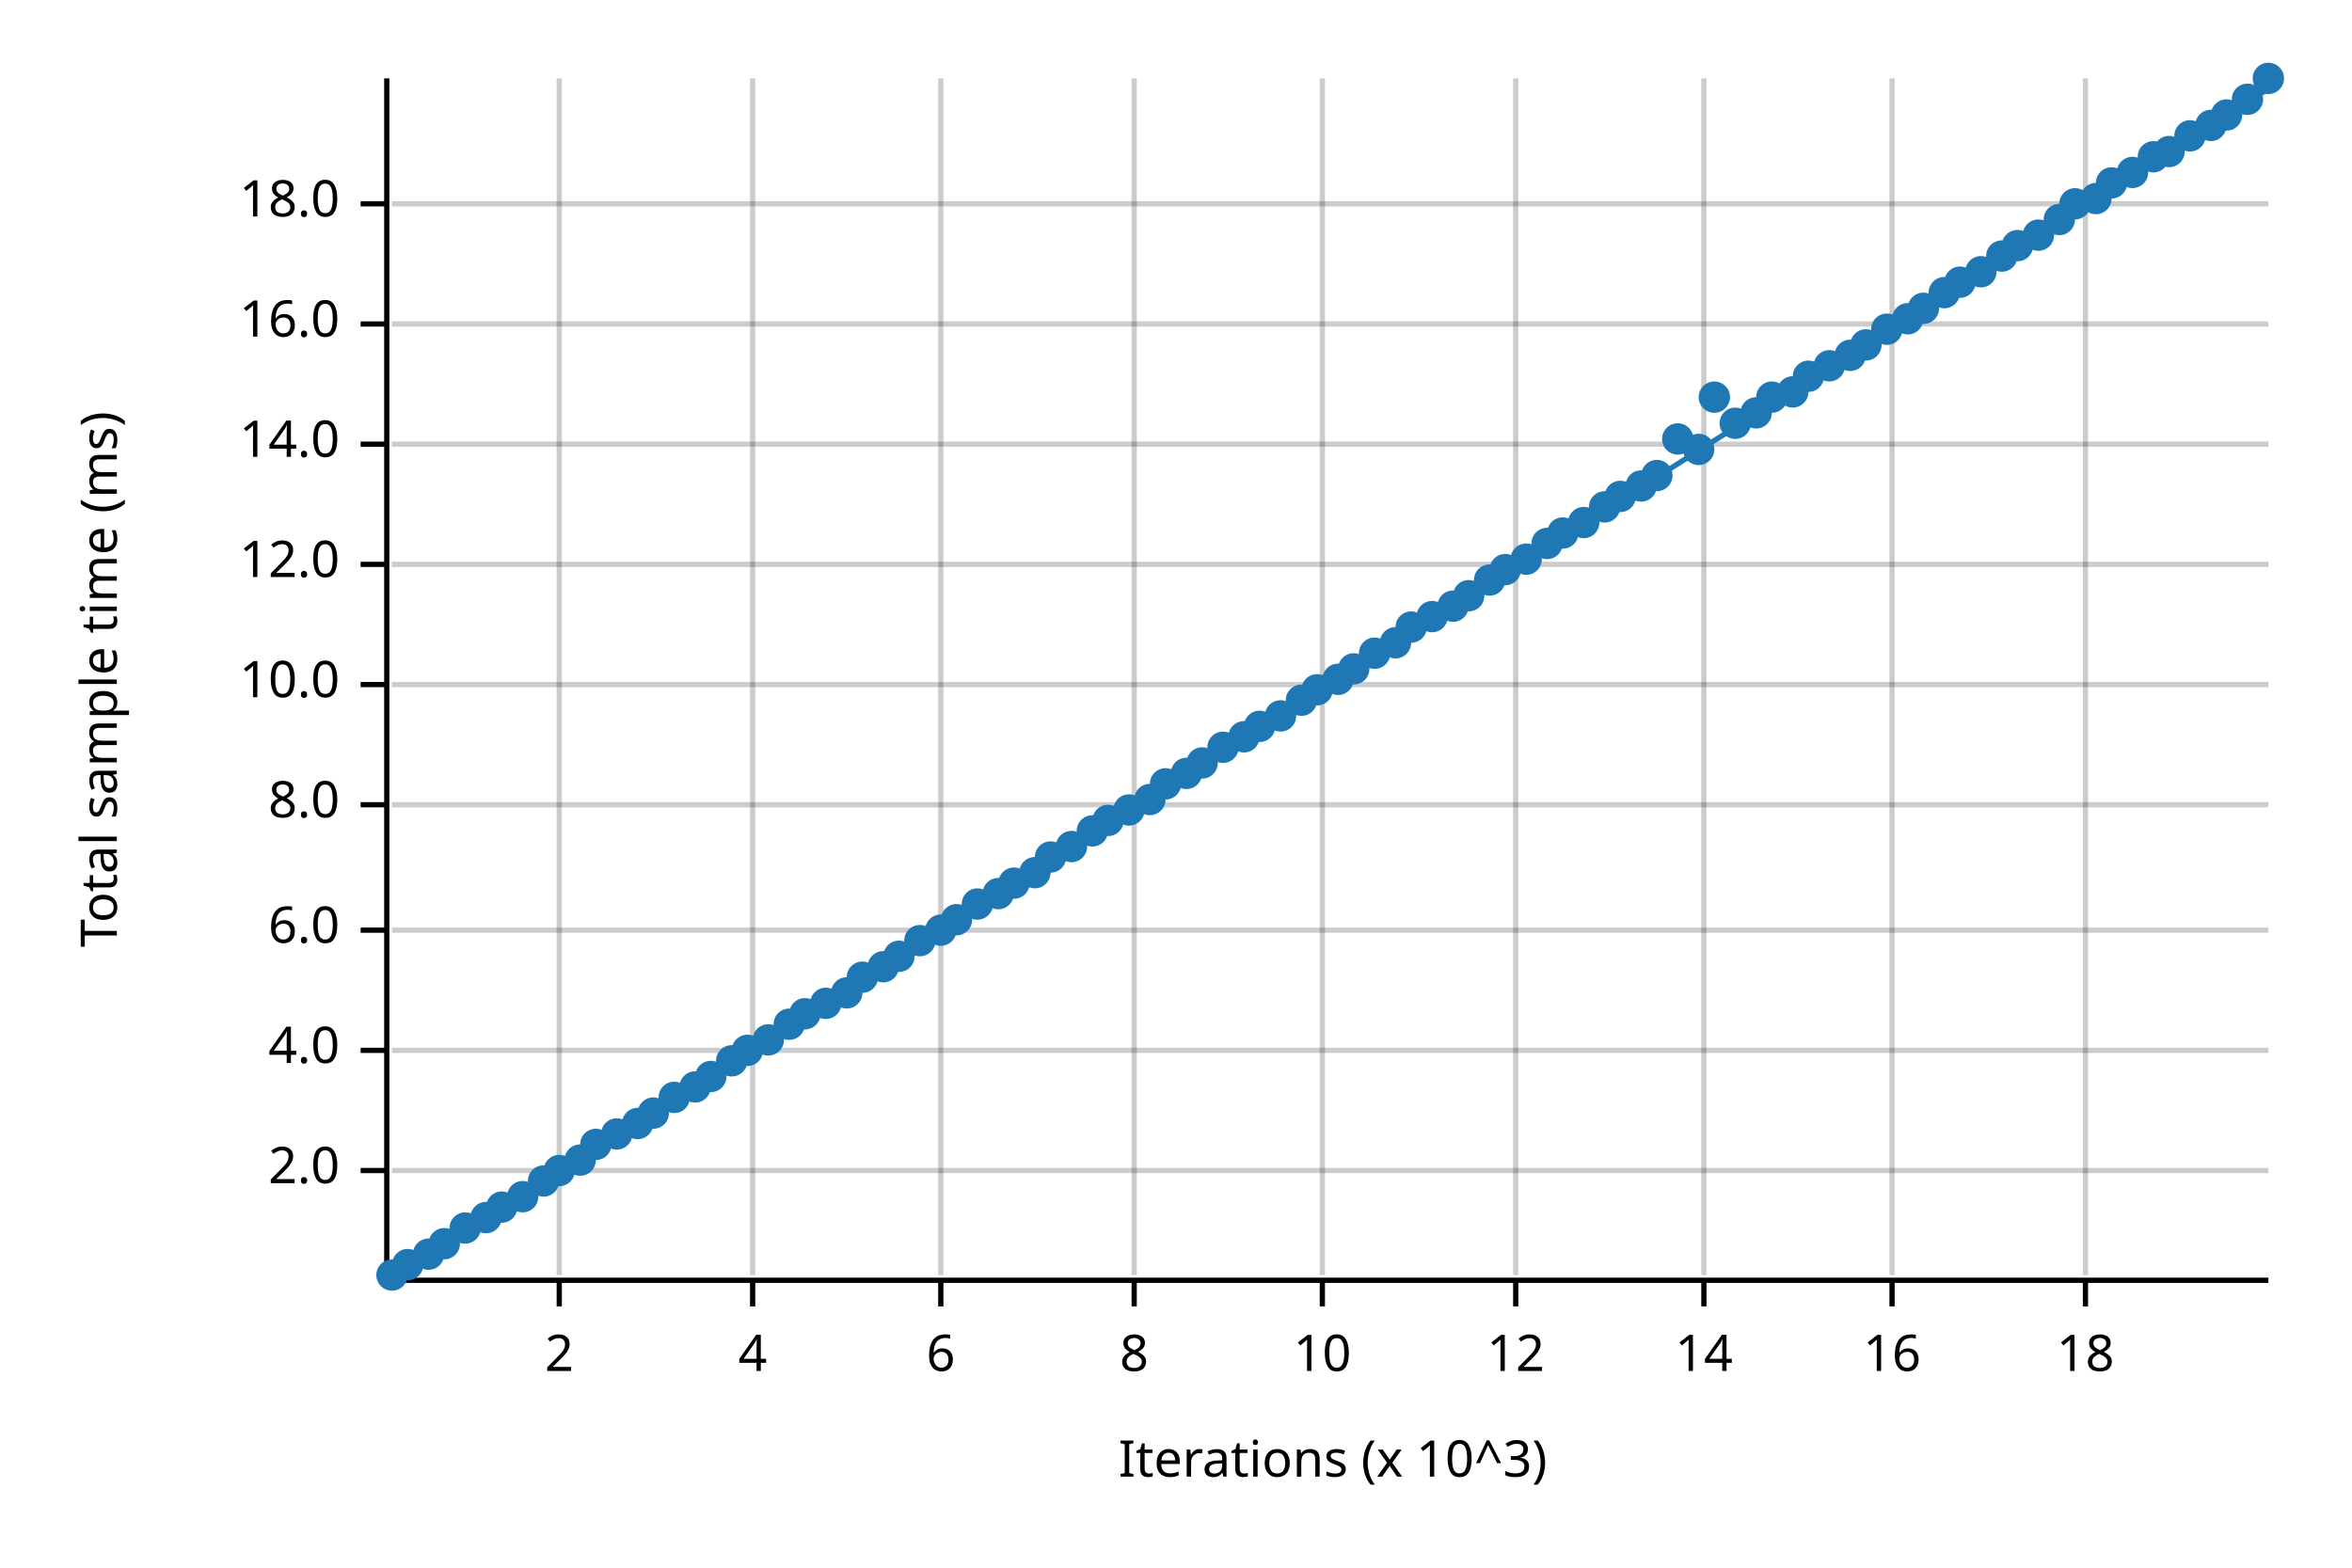
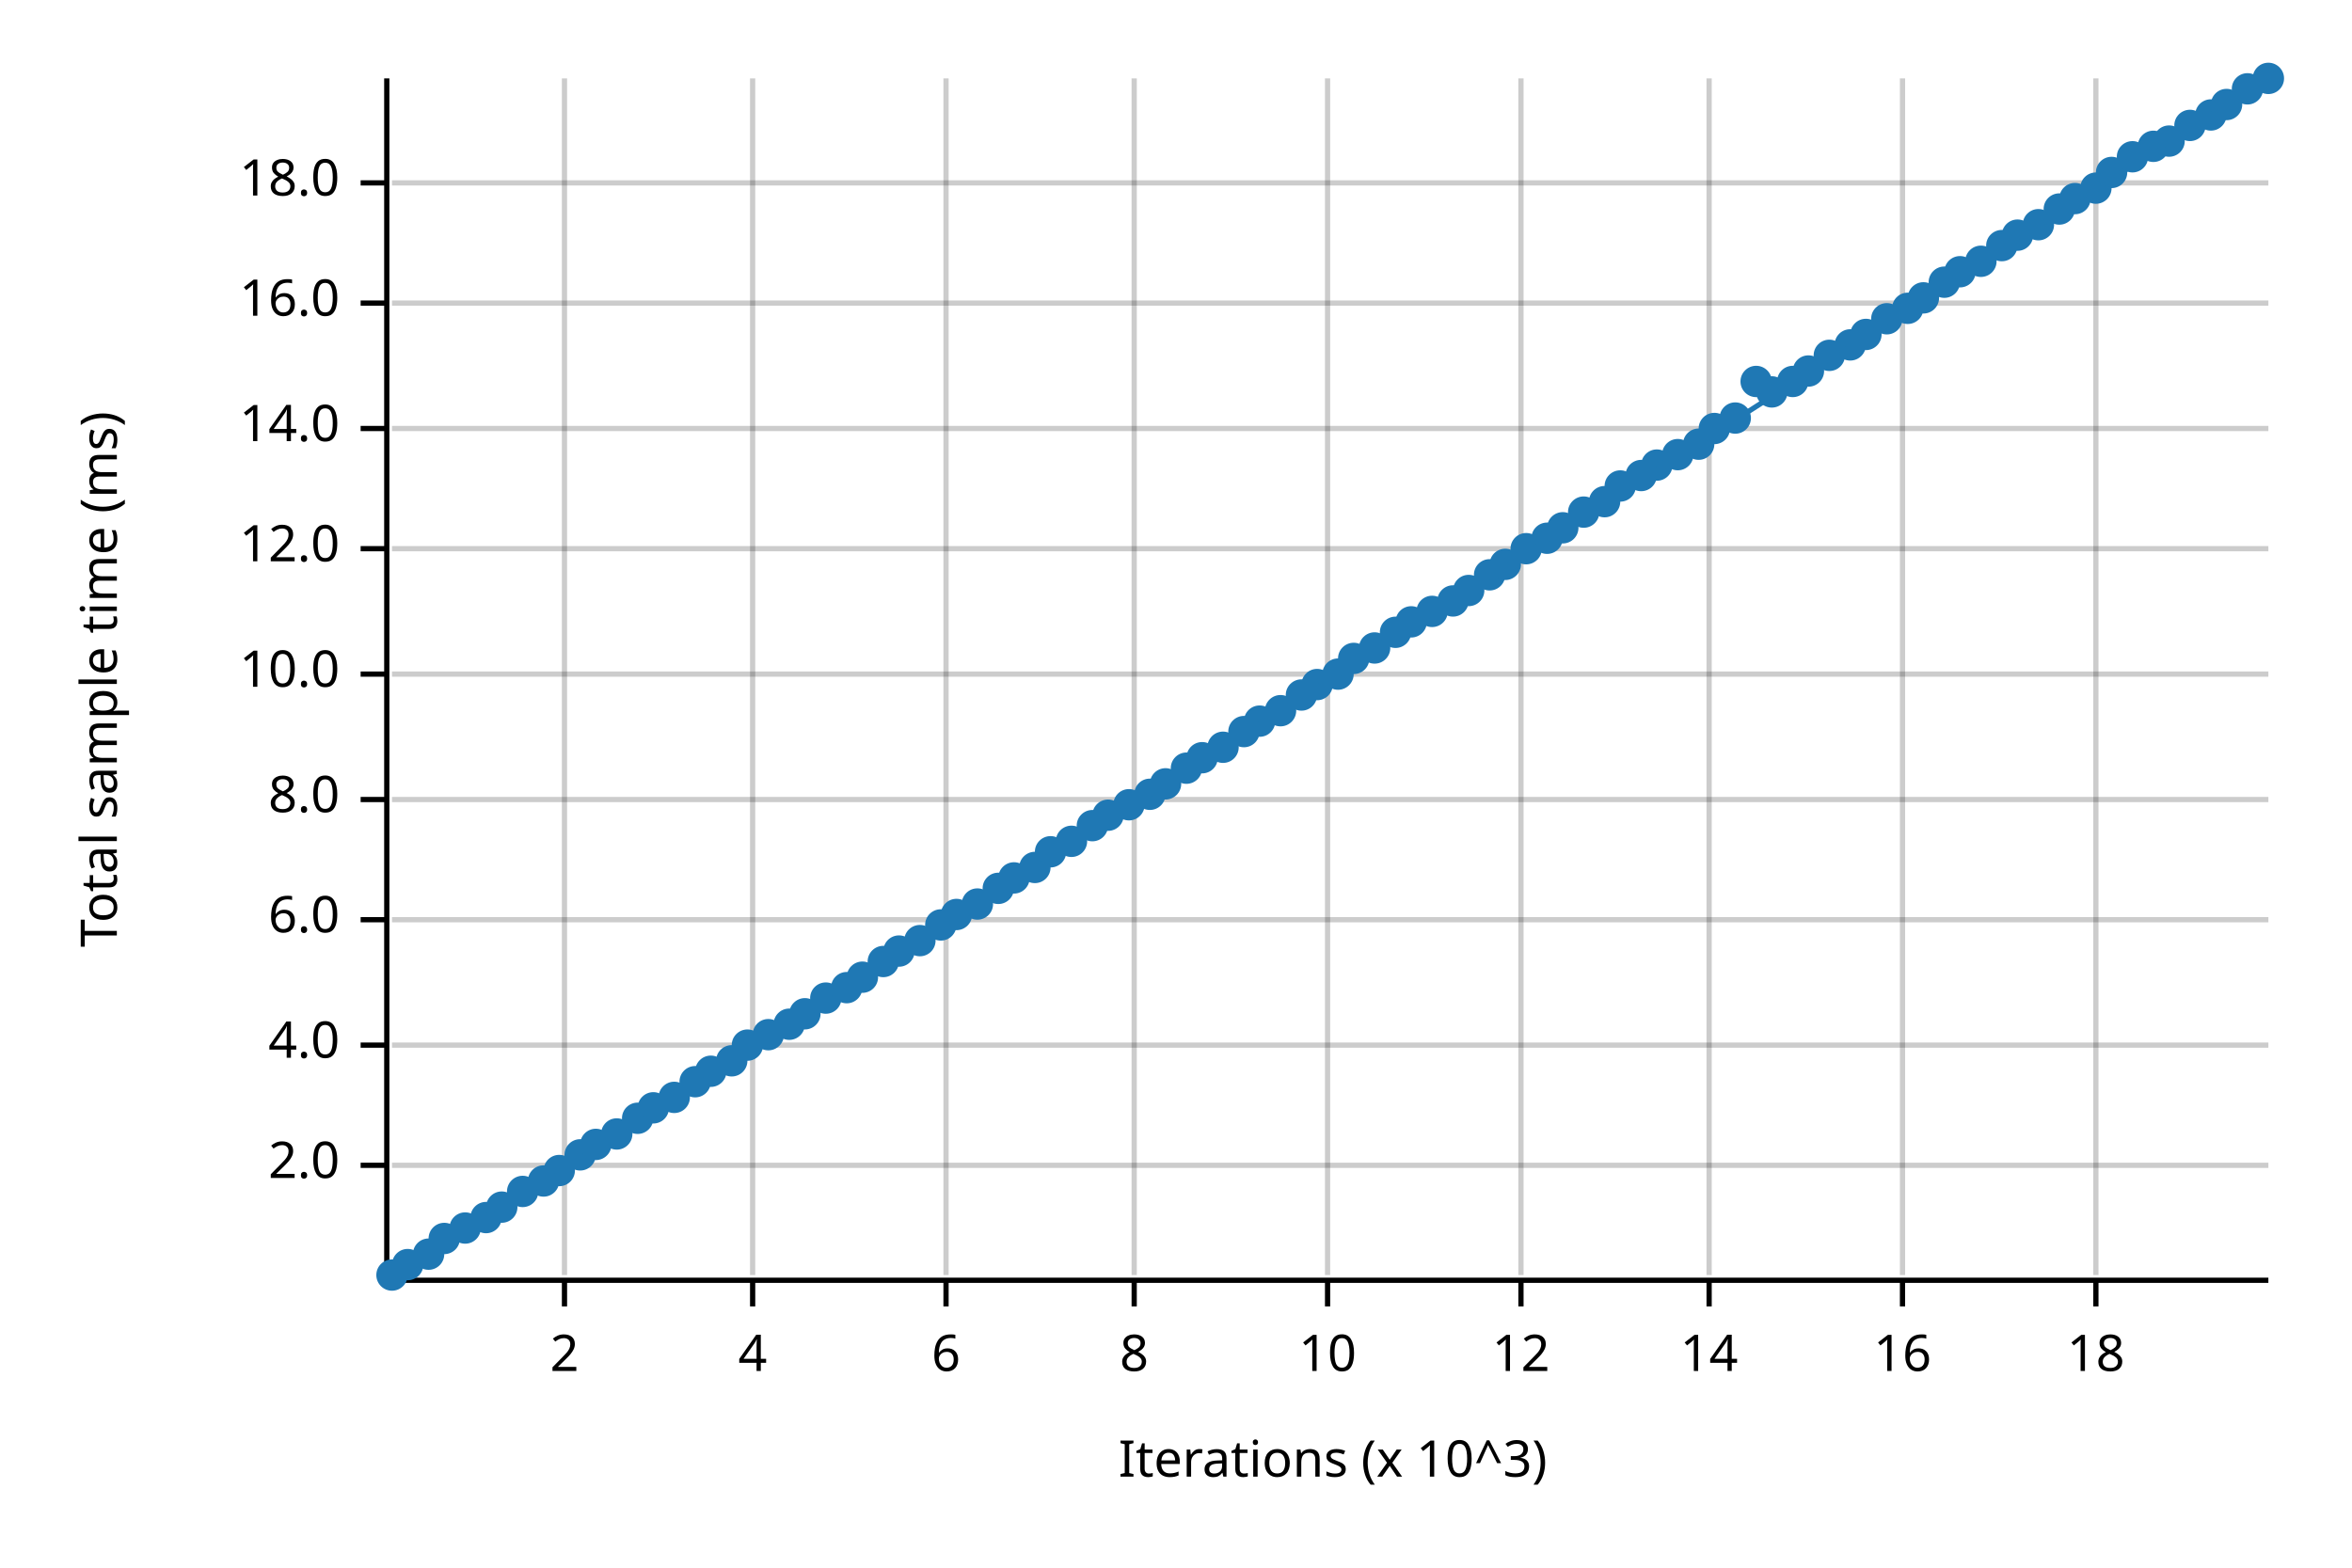
<svg xmlns="http://www.w3.org/2000/svg" width="450" height="300" viewBox="0 0 450 300">
  <text x="15" y="130" dy="0.76em" text-anchor="middle" font-family="sans-serif" font-size="9.677" opacity="1" fill="#000000" transform="rotate(270, 15, 130)">
Total sample time (ms)
</text>
  <text x="255" y="285" dy="-0.5ex" text-anchor="middle" font-family="sans-serif" font-size="9.677" opacity="1" fill="#000000">
Iterations (x 10^3)
</text>
-   <line opacity="0.2" stroke="#000000" stroke-width="1" x1="107" y1="244" x2="107" y2="15" />
+   <line opacity="0.2" stroke="#000000" stroke-width="1" x1="108" y1="244" x2="108" y2="15" />
  <line opacity="0.2" stroke="#000000" stroke-width="1" x1="144" y1="244" x2="144" y2="15" />
-   <line opacity="0.2" stroke="#000000" stroke-width="1" x1="180" y1="244" x2="180" y2="15" />
+   <line opacity="0.2" stroke="#000000" stroke-width="1" x1="181" y1="244" x2="181" y2="15" />
  <line opacity="0.2" stroke="#000000" stroke-width="1" x1="217" y1="244" x2="217" y2="15" />
-   <line opacity="0.2" stroke="#000000" stroke-width="1" x1="253" y1="244" x2="253" y2="15" />
-   <line opacity="0.2" stroke="#000000" stroke-width="1" x1="290" y1="244" x2="290" y2="15" />
-   <line opacity="0.2" stroke="#000000" stroke-width="1" x1="326" y1="244" x2="326" y2="15" />
-   <line opacity="0.2" stroke="#000000" stroke-width="1" x1="362" y1="244" x2="362" y2="15" />
-   <line opacity="0.2" stroke="#000000" stroke-width="1" x1="399" y1="244" x2="399" y2="15" />
-   <line opacity="0.2" stroke="#000000" stroke-width="1" x1="75" y1="224" x2="434" y2="224" />
-   <line opacity="0.2" stroke="#000000" stroke-width="1" x1="75" y1="201" x2="434" y2="201" />
-   <line opacity="0.2" stroke="#000000" stroke-width="1" x1="75" y1="178" x2="434" y2="178" />
-   <line opacity="0.2" stroke="#000000" stroke-width="1" x1="75" y1="154" x2="434" y2="154" />
-   <line opacity="0.2" stroke="#000000" stroke-width="1" x1="75" y1="131" x2="434" y2="131" />
-   <line opacity="0.2" stroke="#000000" stroke-width="1" x1="75" y1="108" x2="434" y2="108" />
-   <line opacity="0.2" stroke="#000000" stroke-width="1" x1="75" y1="85" x2="434" y2="85" />
-   <line opacity="0.2" stroke="#000000" stroke-width="1" x1="75" y1="62" x2="434" y2="62" />
-   <line opacity="0.2" stroke="#000000" stroke-width="1" x1="75" y1="39" x2="434" y2="39" />
+   <line opacity="0.2" stroke="#000000" stroke-width="1" x1="254" y1="244" x2="254" y2="15" />
+   <line opacity="0.2" stroke="#000000" stroke-width="1" x1="291" y1="244" x2="291" y2="15" />
+   <line opacity="0.2" stroke="#000000" stroke-width="1" x1="327" y1="244" x2="327" y2="15" />
+   <line opacity="0.2" stroke="#000000" stroke-width="1" x1="364" y1="244" x2="364" y2="15" />
+   <line opacity="0.2" stroke="#000000" stroke-width="1" x1="401" y1="244" x2="401" y2="15" />
+   <line opacity="0.2" stroke="#000000" stroke-width="1" x1="75" y1="223" x2="434" y2="223" />
+   <line opacity="0.2" stroke="#000000" stroke-width="1" x1="75" y1="200" x2="434" y2="200" />
+   <line opacity="0.2" stroke="#000000" stroke-width="1" x1="75" y1="176" x2="434" y2="176" />
+   <line opacity="0.2" stroke="#000000" stroke-width="1" x1="75" y1="153" x2="434" y2="153" />
+   <line opacity="0.2" stroke="#000000" stroke-width="1" x1="75" y1="129" x2="434" y2="129" />
+   <line opacity="0.2" stroke="#000000" stroke-width="1" x1="75" y1="105" x2="434" y2="105" />
+   <line opacity="0.2" stroke="#000000" stroke-width="1" x1="75" y1="82" x2="434" y2="82" />
+   <line opacity="0.2" stroke="#000000" stroke-width="1" x1="75" y1="58" x2="434" y2="58" />
+   <line opacity="0.2" stroke="#000000" stroke-width="1" x1="75" y1="35" x2="434" y2="35" />
  <polyline fill="none" opacity="1" stroke="#000000" stroke-width="1" points="74,15 74,244 " />
-   <text x="65" y="224" dy="0.5ex" text-anchor="end" font-family="sans-serif" font-size="9.677" opacity="1" fill="#000000">
+   <text x="65" y="223" dy="0.5ex" text-anchor="end" font-family="sans-serif" font-size="9.677" opacity="1" fill="#000000">
2.0
</text>
-   <polyline fill="none" opacity="1" stroke="#000000" stroke-width="1" points="69,224 74,224 " />
-   <text x="65" y="201" dy="0.5ex" text-anchor="end" font-family="sans-serif" font-size="9.677" opacity="1" fill="#000000">
+   <polyline fill="none" opacity="1" stroke="#000000" stroke-width="1" points="69,223 74,223 " />
+   <text x="65" y="200" dy="0.5ex" text-anchor="end" font-family="sans-serif" font-size="9.677" opacity="1" fill="#000000">
4.0
</text>
-   <polyline fill="none" opacity="1" stroke="#000000" stroke-width="1" points="69,201 74,201 " />
-   <text x="65" y="178" dy="0.5ex" text-anchor="end" font-family="sans-serif" font-size="9.677" opacity="1" fill="#000000">
+   <polyline fill="none" opacity="1" stroke="#000000" stroke-width="1" points="69,200 74,200 " />
+   <text x="65" y="176" dy="0.5ex" text-anchor="end" font-family="sans-serif" font-size="9.677" opacity="1" fill="#000000">
6.0
</text>
-   <polyline fill="none" opacity="1" stroke="#000000" stroke-width="1" points="69,178 74,178 " />
-   <text x="65" y="154" dy="0.5ex" text-anchor="end" font-family="sans-serif" font-size="9.677" opacity="1" fill="#000000">
+   <polyline fill="none" opacity="1" stroke="#000000" stroke-width="1" points="69,176 74,176 " />
+   <text x="65" y="153" dy="0.5ex" text-anchor="end" font-family="sans-serif" font-size="9.677" opacity="1" fill="#000000">
8.0
</text>
-   <polyline fill="none" opacity="1" stroke="#000000" stroke-width="1" points="69,154 74,154 " />
-   <text x="65" y="131" dy="0.5ex" text-anchor="end" font-family="sans-serif" font-size="9.677" opacity="1" fill="#000000">
+   <polyline fill="none" opacity="1" stroke="#000000" stroke-width="1" points="69,153 74,153 " />
+   <text x="65" y="129" dy="0.5ex" text-anchor="end" font-family="sans-serif" font-size="9.677" opacity="1" fill="#000000">
10.0
</text>
-   <polyline fill="none" opacity="1" stroke="#000000" stroke-width="1" points="69,131 74,131 " />
-   <text x="65" y="108" dy="0.5ex" text-anchor="end" font-family="sans-serif" font-size="9.677" opacity="1" fill="#000000">
+   <polyline fill="none" opacity="1" stroke="#000000" stroke-width="1" points="69,129 74,129 " />
+   <text x="65" y="105" dy="0.5ex" text-anchor="end" font-family="sans-serif" font-size="9.677" opacity="1" fill="#000000">
12.0
</text>
-   <polyline fill="none" opacity="1" stroke="#000000" stroke-width="1" points="69,108 74,108 " />
-   <text x="65" y="85" dy="0.5ex" text-anchor="end" font-family="sans-serif" font-size="9.677" opacity="1" fill="#000000">
+   <polyline fill="none" opacity="1" stroke="#000000" stroke-width="1" points="69,105 74,105 " />
+   <text x="65" y="82" dy="0.5ex" text-anchor="end" font-family="sans-serif" font-size="9.677" opacity="1" fill="#000000">
14.0
</text>
-   <polyline fill="none" opacity="1" stroke="#000000" stroke-width="1" points="69,85 74,85 " />
-   <text x="65" y="62" dy="0.5ex" text-anchor="end" font-family="sans-serif" font-size="9.677" opacity="1" fill="#000000">
+   <polyline fill="none" opacity="1" stroke="#000000" stroke-width="1" points="69,82 74,82 " />
+   <text x="65" y="58" dy="0.5ex" text-anchor="end" font-family="sans-serif" font-size="9.677" opacity="1" fill="#000000">
16.0
</text>
-   <polyline fill="none" opacity="1" stroke="#000000" stroke-width="1" points="69,62 74,62 " />
-   <text x="65" y="39" dy="0.5ex" text-anchor="end" font-family="sans-serif" font-size="9.677" opacity="1" fill="#000000">
+   <polyline fill="none" opacity="1" stroke="#000000" stroke-width="1" points="69,58 74,58 " />
+   <text x="65" y="35" dy="0.5ex" text-anchor="end" font-family="sans-serif" font-size="9.677" opacity="1" fill="#000000">
18.0
</text>
-   <polyline fill="none" opacity="1" stroke="#000000" stroke-width="1" points="69,39 74,39 " />
+   <polyline fill="none" opacity="1" stroke="#000000" stroke-width="1" points="69,35 74,35 " />
  <polyline fill="none" opacity="1" stroke="#000000" stroke-width="1" points="75,245 434,245 " />
-   <text x="107" y="255" dy="0.76em" text-anchor="middle" font-family="sans-serif" font-size="9.677" opacity="1" fill="#000000">
+   <text x="108" y="255" dy="0.76em" text-anchor="middle" font-family="sans-serif" font-size="9.677" opacity="1" fill="#000000">
2
</text>
-   <polyline fill="none" opacity="1" stroke="#000000" stroke-width="1" points="107,245 107,250 " />
+   <polyline fill="none" opacity="1" stroke="#000000" stroke-width="1" points="108,245 108,250 " />
  <text x="144" y="255" dy="0.76em" text-anchor="middle" font-family="sans-serif" font-size="9.677" opacity="1" fill="#000000">
4
</text>
  <polyline fill="none" opacity="1" stroke="#000000" stroke-width="1" points="144,245 144,250 " />
-   <text x="180" y="255" dy="0.76em" text-anchor="middle" font-family="sans-serif" font-size="9.677" opacity="1" fill="#000000">
+   <text x="181" y="255" dy="0.76em" text-anchor="middle" font-family="sans-serif" font-size="9.677" opacity="1" fill="#000000">
6
</text>
-   <polyline fill="none" opacity="1" stroke="#000000" stroke-width="1" points="180,245 180,250 " />
+   <polyline fill="none" opacity="1" stroke="#000000" stroke-width="1" points="181,245 181,250 " />
  <text x="217" y="255" dy="0.76em" text-anchor="middle" font-family="sans-serif" font-size="9.677" opacity="1" fill="#000000">
8
</text>
  <polyline fill="none" opacity="1" stroke="#000000" stroke-width="1" points="217,245 217,250 " />
-   <text x="253" y="255" dy="0.76em" text-anchor="middle" font-family="sans-serif" font-size="9.677" opacity="1" fill="#000000">
+   <text x="254" y="255" dy="0.76em" text-anchor="middle" font-family="sans-serif" font-size="9.677" opacity="1" fill="#000000">
10
</text>
-   <polyline fill="none" opacity="1" stroke="#000000" stroke-width="1" points="253,245 253,250 " />
-   <text x="290" y="255" dy="0.76em" text-anchor="middle" font-family="sans-serif" font-size="9.677" opacity="1" fill="#000000">
+   <polyline fill="none" opacity="1" stroke="#000000" stroke-width="1" points="254,245 254,250 " />
+   <text x="291" y="255" dy="0.76em" text-anchor="middle" font-family="sans-serif" font-size="9.677" opacity="1" fill="#000000">
12
</text>
-   <polyline fill="none" opacity="1" stroke="#000000" stroke-width="1" points="290,245 290,250 " />
-   <text x="326" y="255" dy="0.76em" text-anchor="middle" font-family="sans-serif" font-size="9.677" opacity="1" fill="#000000">
+   <polyline fill="none" opacity="1" stroke="#000000" stroke-width="1" points="291,245 291,250 " />
+   <text x="327" y="255" dy="0.76em" text-anchor="middle" font-family="sans-serif" font-size="9.677" opacity="1" fill="#000000">
14
</text>
-   <polyline fill="none" opacity="1" stroke="#000000" stroke-width="1" points="326,245 326,250 " />
-   <text x="362" y="255" dy="0.76em" text-anchor="middle" font-family="sans-serif" font-size="9.677" opacity="1" fill="#000000">
+   <polyline fill="none" opacity="1" stroke="#000000" stroke-width="1" points="327,245 327,250 " />
+   <text x="364" y="255" dy="0.76em" text-anchor="middle" font-family="sans-serif" font-size="9.677" opacity="1" fill="#000000">
16
</text>
-   <polyline fill="none" opacity="1" stroke="#000000" stroke-width="1" points="362,245 362,250 " />
-   <text x="399" y="255" dy="0.76em" text-anchor="middle" font-family="sans-serif" font-size="9.677" opacity="1" fill="#000000">
+   <polyline fill="none" opacity="1" stroke="#000000" stroke-width="1" points="364,245 364,250 " />
+   <text x="401" y="255" dy="0.76em" text-anchor="middle" font-family="sans-serif" font-size="9.677" opacity="1" fill="#000000">
18
</text>
-   <polyline fill="none" opacity="1" stroke="#000000" stroke-width="1" points="399,245 399,250 " />
+   <polyline fill="none" opacity="1" stroke="#000000" stroke-width="1" points="401,245 401,250 " />
  <circle cx="75" cy="244" r="3" opacity="1" fill="#1F78B4" stroke="none" stroke-width="1" />
  <circle cx="78" cy="242" r="3" opacity="1" fill="#1F78B4" stroke="none" stroke-width="1" />
  <circle cx="82" cy="240" r="3" opacity="1" fill="#1F78B4" stroke="none" stroke-width="1" />
-   <circle cx="85" cy="238" r="3" opacity="1" fill="#1F78B4" stroke="none" stroke-width="1" />
+   <circle cx="85" cy="237" r="3" opacity="1" fill="#1F78B4" stroke="none" stroke-width="1" />
  <circle cx="89" cy="235" r="3" opacity="1" fill="#1F78B4" stroke="none" stroke-width="1" />
  <circle cx="93" cy="233" r="3" opacity="1" fill="#1F78B4" stroke="none" stroke-width="1" />
  <circle cx="96" cy="231" r="3" opacity="1" fill="#1F78B4" stroke="none" stroke-width="1" />
-   <circle cx="100" cy="229" r="3" opacity="1" fill="#1F78B4" stroke="none" stroke-width="1" />
+   <circle cx="100" cy="228" r="3" opacity="1" fill="#1F78B4" stroke="none" stroke-width="1" />
  <circle cx="104" cy="226" r="3" opacity="1" fill="#1F78B4" stroke="none" stroke-width="1" />
  <circle cx="107" cy="224" r="3" opacity="1" fill="#1F78B4" stroke="none" stroke-width="1" />
-   <circle cx="111" cy="222" r="3" opacity="1" fill="#1F78B4" stroke="none" stroke-width="1" />
+   <circle cx="111" cy="221" r="3" opacity="1" fill="#1F78B4" stroke="none" stroke-width="1" />
  <circle cx="114" cy="219" r="3" opacity="1" fill="#1F78B4" stroke="none" stroke-width="1" />
  <circle cx="118" cy="217" r="3" opacity="1" fill="#1F78B4" stroke="none" stroke-width="1" />
-   <circle cx="122" cy="215" r="3" opacity="1" fill="#1F78B4" stroke="none" stroke-width="1" />
-   <circle cx="125" cy="213" r="3" opacity="1" fill="#1F78B4" stroke="none" stroke-width="1" />
+   <circle cx="122" cy="214" r="3" opacity="1" fill="#1F78B4" stroke="none" stroke-width="1" />
+   <circle cx="125" cy="212" r="3" opacity="1" fill="#1F78B4" stroke="none" stroke-width="1" />
  <circle cx="129" cy="210" r="3" opacity="1" fill="#1F78B4" stroke="none" stroke-width="1" />
-   <circle cx="133" cy="208" r="3" opacity="1" fill="#1F78B4" stroke="none" stroke-width="1" />
-   <circle cx="136" cy="206" r="3" opacity="1" fill="#1F78B4" stroke="none" stroke-width="1" />
+   <circle cx="133" cy="207" r="3" opacity="1" fill="#1F78B4" stroke="none" stroke-width="1" />
+   <circle cx="136" cy="205" r="3" opacity="1" fill="#1F78B4" stroke="none" stroke-width="1" />
  <circle cx="140" cy="203" r="3" opacity="1" fill="#1F78B4" stroke="none" stroke-width="1" />
-   <circle cx="143" cy="201" r="3" opacity="1" fill="#1F78B4" stroke="none" stroke-width="1" />
-   <circle cx="147" cy="199" r="3" opacity="1" fill="#1F78B4" stroke="none" stroke-width="1" />
+   <circle cx="143" cy="200" r="3" opacity="1" fill="#1F78B4" stroke="none" stroke-width="1" />
+   <circle cx="147" cy="198" r="3" opacity="1" fill="#1F78B4" stroke="none" stroke-width="1" />
  <circle cx="151" cy="196" r="3" opacity="1" fill="#1F78B4" stroke="none" stroke-width="1" />
  <circle cx="154" cy="194" r="3" opacity="1" fill="#1F78B4" stroke="none" stroke-width="1" />
-   <circle cx="158" cy="192" r="3" opacity="1" fill="#1F78B4" stroke="none" stroke-width="1" />
-   <circle cx="162" cy="190" r="3" opacity="1" fill="#1F78B4" stroke="none" stroke-width="1" />
+   <circle cx="158" cy="191" r="3" opacity="1" fill="#1F78B4" stroke="none" stroke-width="1" />
+   <circle cx="162" cy="189" r="3" opacity="1" fill="#1F78B4" stroke="none" stroke-width="1" />
  <circle cx="165" cy="187" r="3" opacity="1" fill="#1F78B4" stroke="none" stroke-width="1" />
-   <circle cx="169" cy="185" r="3" opacity="1" fill="#1F78B4" stroke="none" stroke-width="1" />
-   <circle cx="172" cy="183" r="3" opacity="1" fill="#1F78B4" stroke="none" stroke-width="1" />
+   <circle cx="169" cy="184" r="3" opacity="1" fill="#1F78B4" stroke="none" stroke-width="1" />
+   <circle cx="172" cy="182" r="3" opacity="1" fill="#1F78B4" stroke="none" stroke-width="1" />
  <circle cx="176" cy="180" r="3" opacity="1" fill="#1F78B4" stroke="none" stroke-width="1" />
-   <circle cx="180" cy="178" r="3" opacity="1" fill="#1F78B4" stroke="none" stroke-width="1" />
-   <circle cx="183" cy="176" r="3" opacity="1" fill="#1F78B4" stroke="none" stroke-width="1" />
+   <circle cx="180" cy="177" r="3" opacity="1" fill="#1F78B4" stroke="none" stroke-width="1" />
+   <circle cx="183" cy="175" r="3" opacity="1" fill="#1F78B4" stroke="none" stroke-width="1" />
  <circle cx="187" cy="173" r="3" opacity="1" fill="#1F78B4" stroke="none" stroke-width="1" />
-   <circle cx="191" cy="171" r="3" opacity="1" fill="#1F78B4" stroke="none" stroke-width="1" />
-   <circle cx="194" cy="169" r="3" opacity="1" fill="#1F78B4" stroke="none" stroke-width="1" />
-   <circle cx="198" cy="167" r="3" opacity="1" fill="#1F78B4" stroke="none" stroke-width="1" />
-   <circle cx="201" cy="164" r="3" opacity="1" fill="#1F78B4" stroke="none" stroke-width="1" />
-   <circle cx="205" cy="162" r="3" opacity="1" fill="#1F78B4" stroke="none" stroke-width="1" />
-   <circle cx="209" cy="159" r="3" opacity="1" fill="#1F78B4" stroke="none" stroke-width="1" />
-   <circle cx="212" cy="157" r="3" opacity="1" fill="#1F78B4" stroke="none" stroke-width="1" />
-   <circle cx="216" cy="155" r="3" opacity="1" fill="#1F78B4" stroke="none" stroke-width="1" />
-   <circle cx="220" cy="153" r="3" opacity="1" fill="#1F78B4" stroke="none" stroke-width="1" />
+   <circle cx="191" cy="170" r="3" opacity="1" fill="#1F78B4" stroke="none" stroke-width="1" />
+   <circle cx="194" cy="168" r="3" opacity="1" fill="#1F78B4" stroke="none" stroke-width="1" />
+   <circle cx="198" cy="166" r="3" opacity="1" fill="#1F78B4" stroke="none" stroke-width="1" />
+   <circle cx="201" cy="163" r="3" opacity="1" fill="#1F78B4" stroke="none" stroke-width="1" />
+   <circle cx="205" cy="161" r="3" opacity="1" fill="#1F78B4" stroke="none" stroke-width="1" />
+   <circle cx="209" cy="158" r="3" opacity="1" fill="#1F78B4" stroke="none" stroke-width="1" />
+   <circle cx="212" cy="156" r="3" opacity="1" fill="#1F78B4" stroke="none" stroke-width="1" />
+   <circle cx="216" cy="154" r="3" opacity="1" fill="#1F78B4" stroke="none" stroke-width="1" />
+   <circle cx="220" cy="152" r="3" opacity="1" fill="#1F78B4" stroke="none" stroke-width="1" />
  <circle cx="223" cy="150" r="3" opacity="1" fill="#1F78B4" stroke="none" stroke-width="1" />
-   <circle cx="227" cy="148" r="3" opacity="1" fill="#1F78B4" stroke="none" stroke-width="1" />
-   <circle cx="230" cy="146" r="3" opacity="1" fill="#1F78B4" stroke="none" stroke-width="1" />
+   <circle cx="227" cy="147" r="3" opacity="1" fill="#1F78B4" stroke="none" stroke-width="1" />
+   <circle cx="230" cy="145" r="3" opacity="1" fill="#1F78B4" stroke="none" stroke-width="1" />
  <circle cx="234" cy="143" r="3" opacity="1" fill="#1F78B4" stroke="none" stroke-width="1" />
-   <circle cx="238" cy="141" r="3" opacity="1" fill="#1F78B4" stroke="none" stroke-width="1" />
-   <circle cx="241" cy="139" r="3" opacity="1" fill="#1F78B4" stroke="none" stroke-width="1" />
-   <circle cx="245" cy="137" r="3" opacity="1" fill="#1F78B4" stroke="none" stroke-width="1" />
-   <circle cx="249" cy="134" r="3" opacity="1" fill="#1F78B4" stroke="none" stroke-width="1" />
-   <circle cx="252" cy="132" r="3" opacity="1" fill="#1F78B4" stroke="none" stroke-width="1" />
-   <circle cx="256" cy="130" r="3" opacity="1" fill="#1F78B4" stroke="none" stroke-width="1" />
-   <circle cx="259" cy="128" r="3" opacity="1" fill="#1F78B4" stroke="none" stroke-width="1" />
-   <circle cx="263" cy="125" r="3" opacity="1" fill="#1F78B4" stroke="none" stroke-width="1" />
-   <circle cx="267" cy="123" r="3" opacity="1" fill="#1F78B4" stroke="none" stroke-width="1" />
-   <circle cx="270" cy="120" r="3" opacity="1" fill="#1F78B4" stroke="none" stroke-width="1" />
-   <circle cx="274" cy="118" r="3" opacity="1" fill="#1F78B4" stroke="none" stroke-width="1" />
-   <circle cx="278" cy="116" r="3" opacity="1" fill="#1F78B4" stroke="none" stroke-width="1" />
-   <circle cx="281" cy="114" r="3" opacity="1" fill="#1F78B4" stroke="none" stroke-width="1" />
-   <circle cx="285" cy="111" r="3" opacity="1" fill="#1F78B4" stroke="none" stroke-width="1" />
-   <circle cx="288" cy="109" r="3" opacity="1" fill="#1F78B4" stroke="none" stroke-width="1" />
-   <circle cx="292" cy="107" r="3" opacity="1" fill="#1F78B4" stroke="none" stroke-width="1" />
-   <circle cx="296" cy="104" r="3" opacity="1" fill="#1F78B4" stroke="none" stroke-width="1" />
-   <circle cx="299" cy="102" r="3" opacity="1" fill="#1F78B4" stroke="none" stroke-width="1" />
-   <circle cx="303" cy="100" r="3" opacity="1" fill="#1F78B4" stroke="none" stroke-width="1" />
-   <circle cx="307" cy="97" r="3" opacity="1" fill="#1F78B4" stroke="none" stroke-width="1" />
-   <circle cx="310" cy="95" r="3" opacity="1" fill="#1F78B4" stroke="none" stroke-width="1" />
-   <circle cx="314" cy="93" r="3" opacity="1" fill="#1F78B4" stroke="none" stroke-width="1" />
-   <circle cx="317" cy="91" r="3" opacity="1" fill="#1F78B4" stroke="none" stroke-width="1" />
-   <circle cx="321" cy="84" r="3" opacity="1" fill="#1F78B4" stroke="none" stroke-width="1" />
-   <circle cx="325" cy="86" r="3" opacity="1" fill="#1F78B4" stroke="none" stroke-width="1" />
-   <circle cx="328" cy="76" r="3" opacity="1" fill="#1F78B4" stroke="none" stroke-width="1" />
-   <circle cx="332" cy="81" r="3" opacity="1" fill="#1F78B4" stroke="none" stroke-width="1" />
-   <circle cx="336" cy="79" r="3" opacity="1" fill="#1F78B4" stroke="none" stroke-width="1" />
-   <circle cx="339" cy="76" r="3" opacity="1" fill="#1F78B4" stroke="none" stroke-width="1" />
-   <circle cx="343" cy="75" r="3" opacity="1" fill="#1F78B4" stroke="none" stroke-width="1" />
-   <circle cx="346" cy="72" r="3" opacity="1" fill="#1F78B4" stroke="none" stroke-width="1" />
-   <circle cx="350" cy="70" r="3" opacity="1" fill="#1F78B4" stroke="none" stroke-width="1" />
-   <circle cx="354" cy="68" r="3" opacity="1" fill="#1F78B4" stroke="none" stroke-width="1" />
-   <circle cx="357" cy="66" r="3" opacity="1" fill="#1F78B4" stroke="none" stroke-width="1" />
-   <circle cx="361" cy="63" r="3" opacity="1" fill="#1F78B4" stroke="none" stroke-width="1" />
-   <circle cx="365" cy="61" r="3" opacity="1" fill="#1F78B4" stroke="none" stroke-width="1" />
-   <circle cx="368" cy="59" r="3" opacity="1" fill="#1F78B4" stroke="none" stroke-width="1" />
-   <circle cx="372" cy="56" r="3" opacity="1" fill="#1F78B4" stroke="none" stroke-width="1" />
-   <circle cx="375" cy="54" r="3" opacity="1" fill="#1F78B4" stroke="none" stroke-width="1" />
-   <circle cx="379" cy="52" r="3" opacity="1" fill="#1F78B4" stroke="none" stroke-width="1" />
-   <circle cx="383" cy="49" r="3" opacity="1" fill="#1F78B4" stroke="none" stroke-width="1" />
-   <circle cx="386" cy="47" r="3" opacity="1" fill="#1F78B4" stroke="none" stroke-width="1" />
-   <circle cx="390" cy="45" r="3" opacity="1" fill="#1F78B4" stroke="none" stroke-width="1" />
-   <circle cx="394" cy="42" r="3" opacity="1" fill="#1F78B4" stroke="none" stroke-width="1" />
-   <circle cx="397" cy="39" r="3" opacity="1" fill="#1F78B4" stroke="none" stroke-width="1" />
-   <circle cx="401" cy="38" r="3" opacity="1" fill="#1F78B4" stroke="none" stroke-width="1" />
-   <circle cx="404" cy="35" r="3" opacity="1" fill="#1F78B4" stroke="none" stroke-width="1" />
-   <circle cx="408" cy="33" r="3" opacity="1" fill="#1F78B4" stroke="none" stroke-width="1" />
-   <circle cx="412" cy="30" r="3" opacity="1" fill="#1F78B4" stroke="none" stroke-width="1" />
-   <circle cx="415" cy="29" r="3" opacity="1" fill="#1F78B4" stroke="none" stroke-width="1" />
-   <circle cx="419" cy="26" r="3" opacity="1" fill="#1F78B4" stroke="none" stroke-width="1" />
-   <circle cx="423" cy="24" r="3" opacity="1" fill="#1F78B4" stroke="none" stroke-width="1" />
-   <circle cx="426" cy="22" r="3" opacity="1" fill="#1F78B4" stroke="none" stroke-width="1" />
-   <circle cx="430" cy="19" r="3" opacity="1" fill="#1F78B4" stroke="none" stroke-width="1" />
+   <circle cx="238" cy="140" r="3" opacity="1" fill="#1F78B4" stroke="none" stroke-width="1" />
+   <circle cx="241" cy="138" r="3" opacity="1" fill="#1F78B4" stroke="none" stroke-width="1" />
+   <circle cx="245" cy="136" r="3" opacity="1" fill="#1F78B4" stroke="none" stroke-width="1" />
+   <circle cx="249" cy="133" r="3" opacity="1" fill="#1F78B4" stroke="none" stroke-width="1" />
+   <circle cx="252" cy="131" r="3" opacity="1" fill="#1F78B4" stroke="none" stroke-width="1" />
+   <circle cx="256" cy="129" r="3" opacity="1" fill="#1F78B4" stroke="none" stroke-width="1" />
+   <circle cx="259" cy="126" r="3" opacity="1" fill="#1F78B4" stroke="none" stroke-width="1" />
+   <circle cx="263" cy="124" r="3" opacity="1" fill="#1F78B4" stroke="none" stroke-width="1" />
+   <circle cx="267" cy="121" r="3" opacity="1" fill="#1F78B4" stroke="none" stroke-width="1" />
+   <circle cx="270" cy="119" r="3" opacity="1" fill="#1F78B4" stroke="none" stroke-width="1" />
+   <circle cx="274" cy="117" r="3" opacity="1" fill="#1F78B4" stroke="none" stroke-width="1" />
+   <circle cx="278" cy="115" r="3" opacity="1" fill="#1F78B4" stroke="none" stroke-width="1" />
+   <circle cx="281" cy="113" r="3" opacity="1" fill="#1F78B4" stroke="none" stroke-width="1" />
+   <circle cx="285" cy="110" r="3" opacity="1" fill="#1F78B4" stroke="none" stroke-width="1" />
+   <circle cx="288" cy="108" r="3" opacity="1" fill="#1F78B4" stroke="none" stroke-width="1" />
+   <circle cx="292" cy="105" r="3" opacity="1" fill="#1F78B4" stroke="none" stroke-width="1" />
+   <circle cx="296" cy="103" r="3" opacity="1" fill="#1F78B4" stroke="none" stroke-width="1" />
+   <circle cx="299" cy="101" r="3" opacity="1" fill="#1F78B4" stroke="none" stroke-width="1" />
+   <circle cx="303" cy="98" r="3" opacity="1" fill="#1F78B4" stroke="none" stroke-width="1" />
+   <circle cx="307" cy="96" r="3" opacity="1" fill="#1F78B4" stroke="none" stroke-width="1" />
+   <circle cx="310" cy="93" r="3" opacity="1" fill="#1F78B4" stroke="none" stroke-width="1" />
+   <circle cx="314" cy="91" r="3" opacity="1" fill="#1F78B4" stroke="none" stroke-width="1" />
+   <circle cx="317" cy="89" r="3" opacity="1" fill="#1F78B4" stroke="none" stroke-width="1" />
+   <circle cx="321" cy="87" r="3" opacity="1" fill="#1F78B4" stroke="none" stroke-width="1" />
+   <circle cx="325" cy="85" r="3" opacity="1" fill="#1F78B4" stroke="none" stroke-width="1" />
+   <circle cx="328" cy="82" r="3" opacity="1" fill="#1F78B4" stroke="none" stroke-width="1" />
+   <circle cx="332" cy="80" r="3" opacity="1" fill="#1F78B4" stroke="none" stroke-width="1" />
+   <circle cx="336" cy="73" r="3" opacity="1" fill="#1F78B4" stroke="none" stroke-width="1" />
+   <circle cx="339" cy="75" r="3" opacity="1" fill="#1F78B4" stroke="none" stroke-width="1" />
+   <circle cx="343" cy="73" r="3" opacity="1" fill="#1F78B4" stroke="none" stroke-width="1" />
+   <circle cx="346" cy="71" r="3" opacity="1" fill="#1F78B4" stroke="none" stroke-width="1" />
+   <circle cx="350" cy="68" r="3" opacity="1" fill="#1F78B4" stroke="none" stroke-width="1" />
+   <circle cx="354" cy="66" r="3" opacity="1" fill="#1F78B4" stroke="none" stroke-width="1" />
+   <circle cx="357" cy="64" r="3" opacity="1" fill="#1F78B4" stroke="none" stroke-width="1" />
+   <circle cx="361" cy="61" r="3" opacity="1" fill="#1F78B4" stroke="none" stroke-width="1" />
+   <circle cx="365" cy="59" r="3" opacity="1" fill="#1F78B4" stroke="none" stroke-width="1" />
+   <circle cx="368" cy="57" r="3" opacity="1" fill="#1F78B4" stroke="none" stroke-width="1" />
+   <circle cx="372" cy="54" r="3" opacity="1" fill="#1F78B4" stroke="none" stroke-width="1" />
+   <circle cx="375" cy="52" r="3" opacity="1" fill="#1F78B4" stroke="none" stroke-width="1" />
+   <circle cx="379" cy="50" r="3" opacity="1" fill="#1F78B4" stroke="none" stroke-width="1" />
+   <circle cx="383" cy="47" r="3" opacity="1" fill="#1F78B4" stroke="none" stroke-width="1" />
+   <circle cx="386" cy="45" r="3" opacity="1" fill="#1F78B4" stroke="none" stroke-width="1" />
+   <circle cx="390" cy="43" r="3" opacity="1" fill="#1F78B4" stroke="none" stroke-width="1" />
+   <circle cx="394" cy="40" r="3" opacity="1" fill="#1F78B4" stroke="none" stroke-width="1" />
+   <circle cx="397" cy="38" r="3" opacity="1" fill="#1F78B4" stroke="none" stroke-width="1" />
+   <circle cx="401" cy="36" r="3" opacity="1" fill="#1F78B4" stroke="none" stroke-width="1" />
+   <circle cx="404" cy="33" r="3" opacity="1" fill="#1F78B4" stroke="none" stroke-width="1" />
+   <circle cx="408" cy="30" r="3" opacity="1" fill="#1F78B4" stroke="none" stroke-width="1" />
+   <circle cx="412" cy="28" r="3" opacity="1" fill="#1F78B4" stroke="none" stroke-width="1" />
+   <circle cx="415" cy="27" r="3" opacity="1" fill="#1F78B4" stroke="none" stroke-width="1" />
+   <circle cx="419" cy="24" r="3" opacity="1" fill="#1F78B4" stroke="none" stroke-width="1" />
+   <circle cx="423" cy="22" r="3" opacity="1" fill="#1F78B4" stroke="none" stroke-width="1" />
+   <circle cx="426" cy="20" r="3" opacity="1" fill="#1F78B4" stroke="none" stroke-width="1" />
+   <circle cx="430" cy="17" r="3" opacity="1" fill="#1F78B4" stroke="none" stroke-width="1" />
  <circle cx="434" cy="15" r="3" opacity="1" fill="#1F78B4" stroke="none" stroke-width="1" />
-   <polyline fill="none" opacity="1" stroke="#1F78B4" stroke-width="1" points="75,245 434,17 " />
-   <polygon opacity="0.25" fill="#1F78B4" points="75,245 434,17 434,16 " />
+   <polyline fill="none" opacity="1" stroke="#1F78B4" stroke-width="1" points="75,245 434,15 " />
+   <polygon opacity="0.25" fill="#1F78B4" points="75,245 434,15 434,15 " />
</svg>
